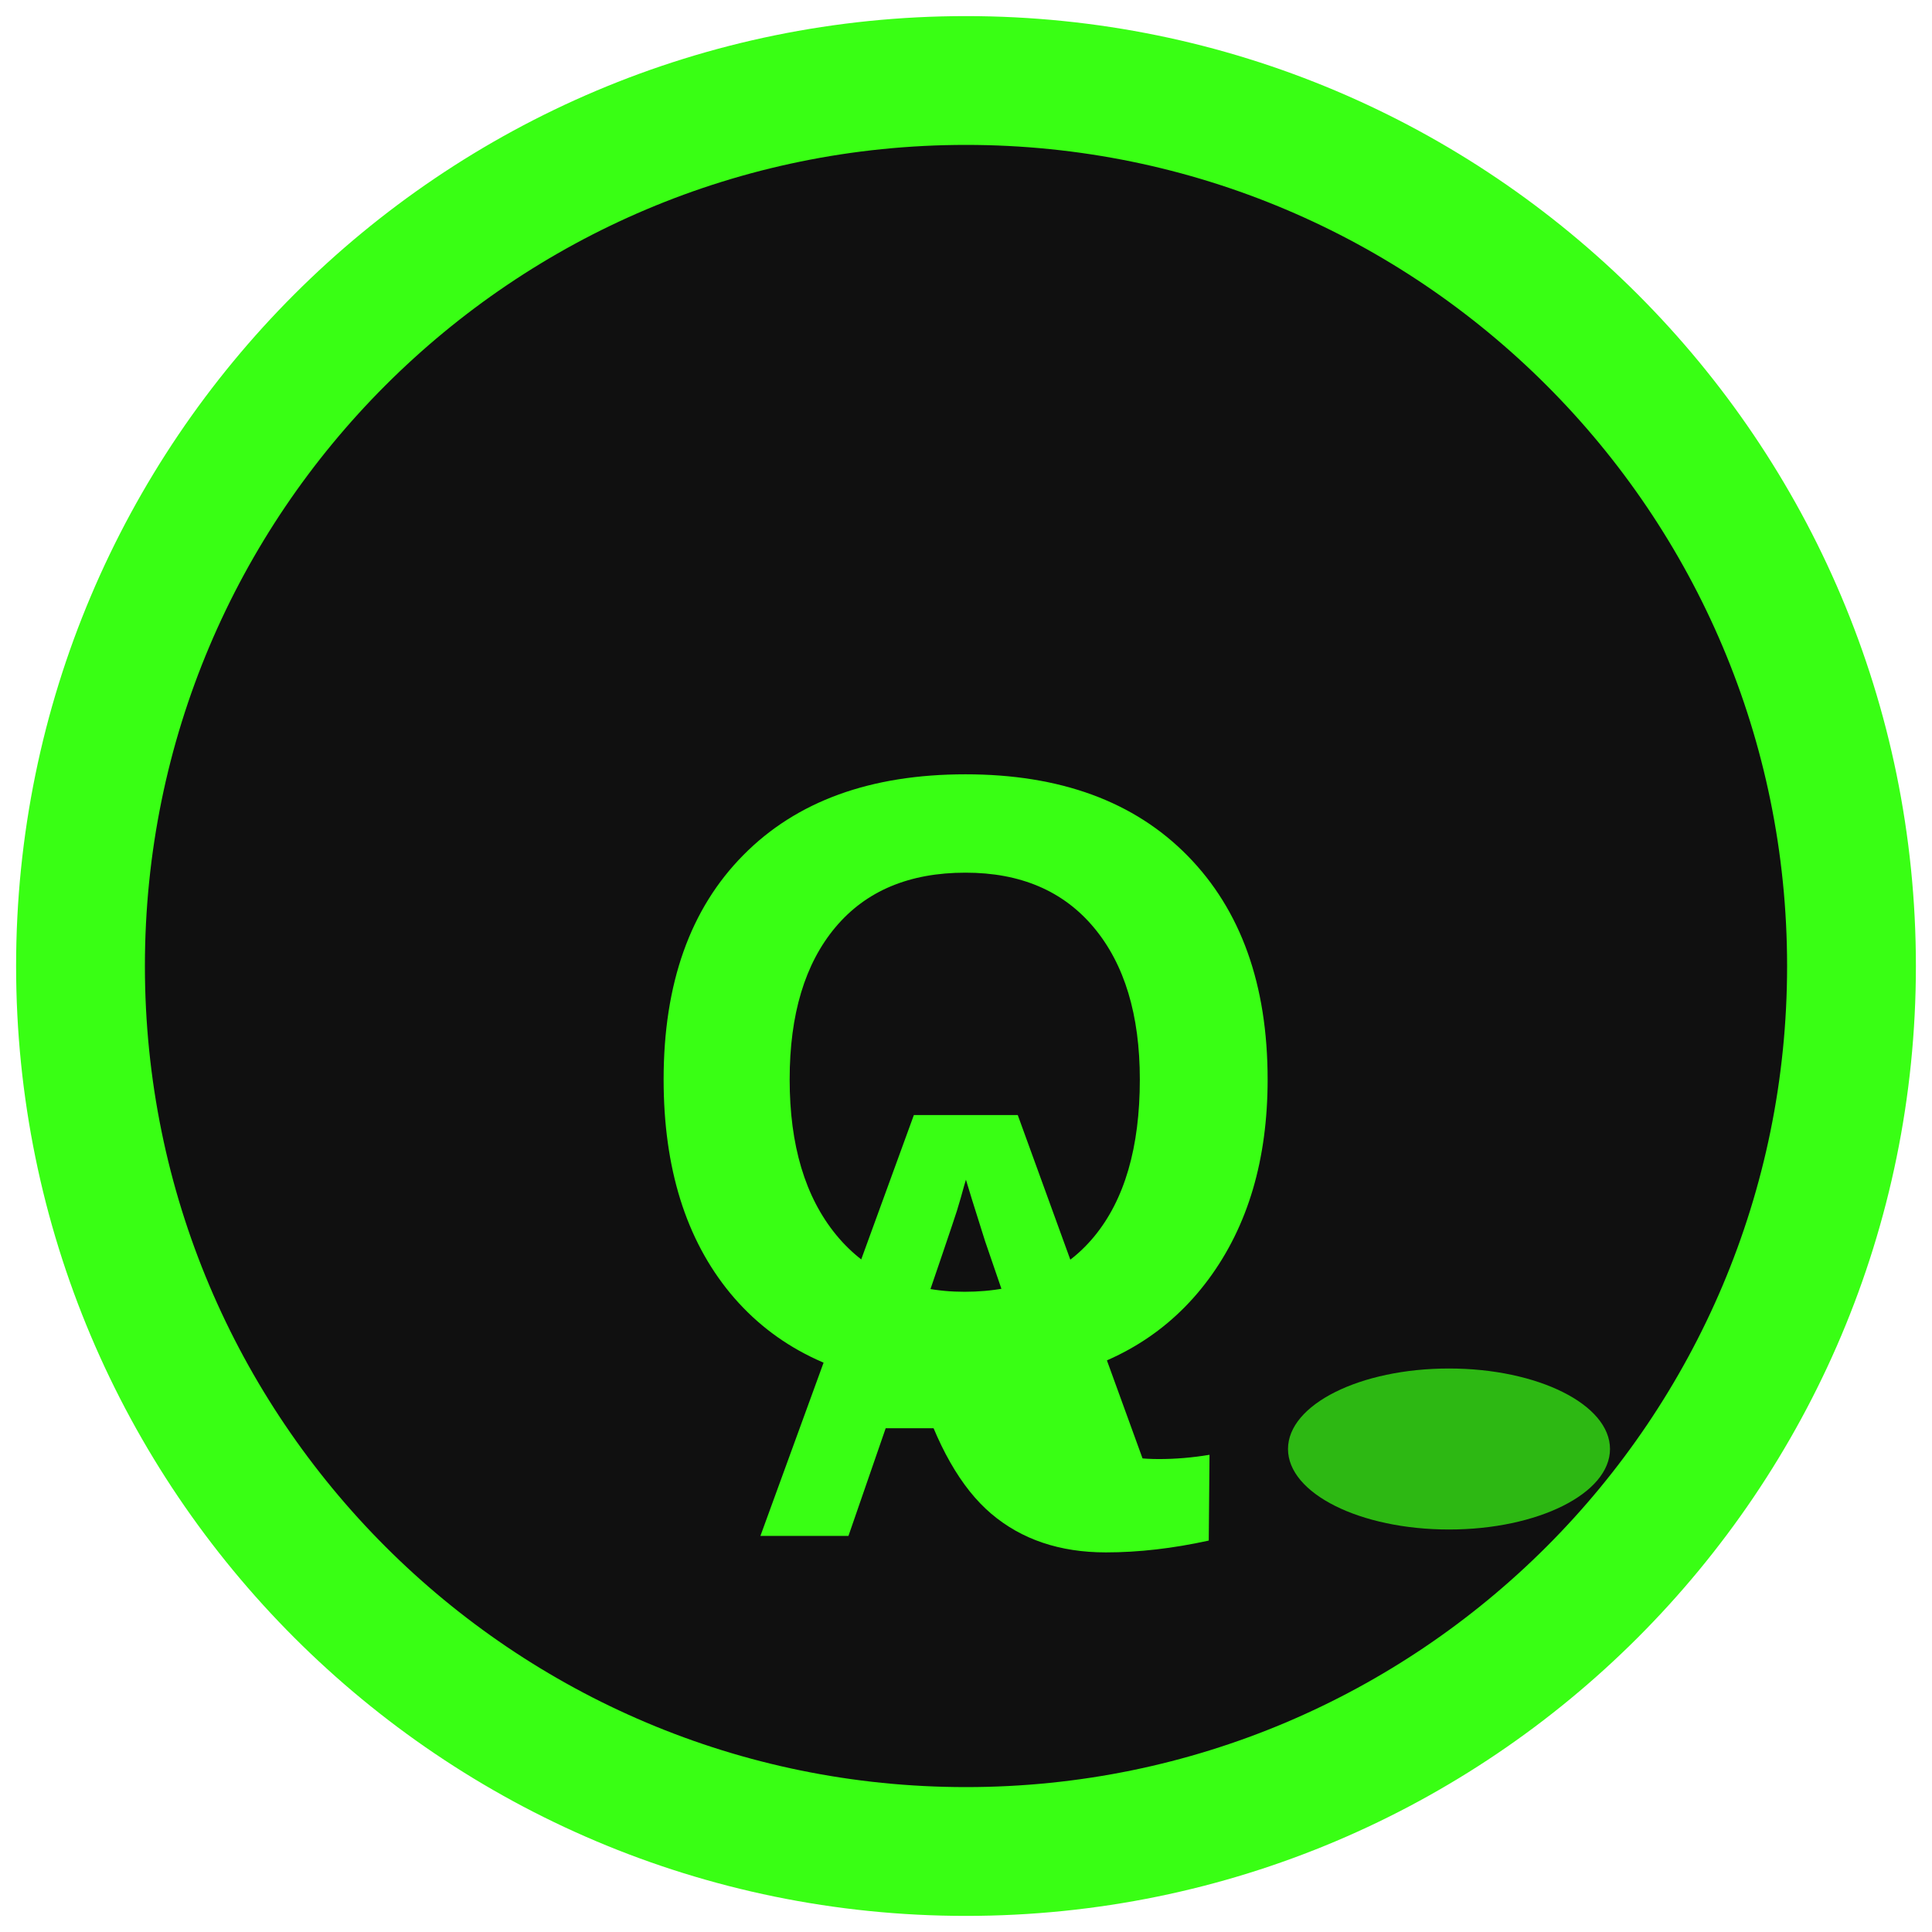
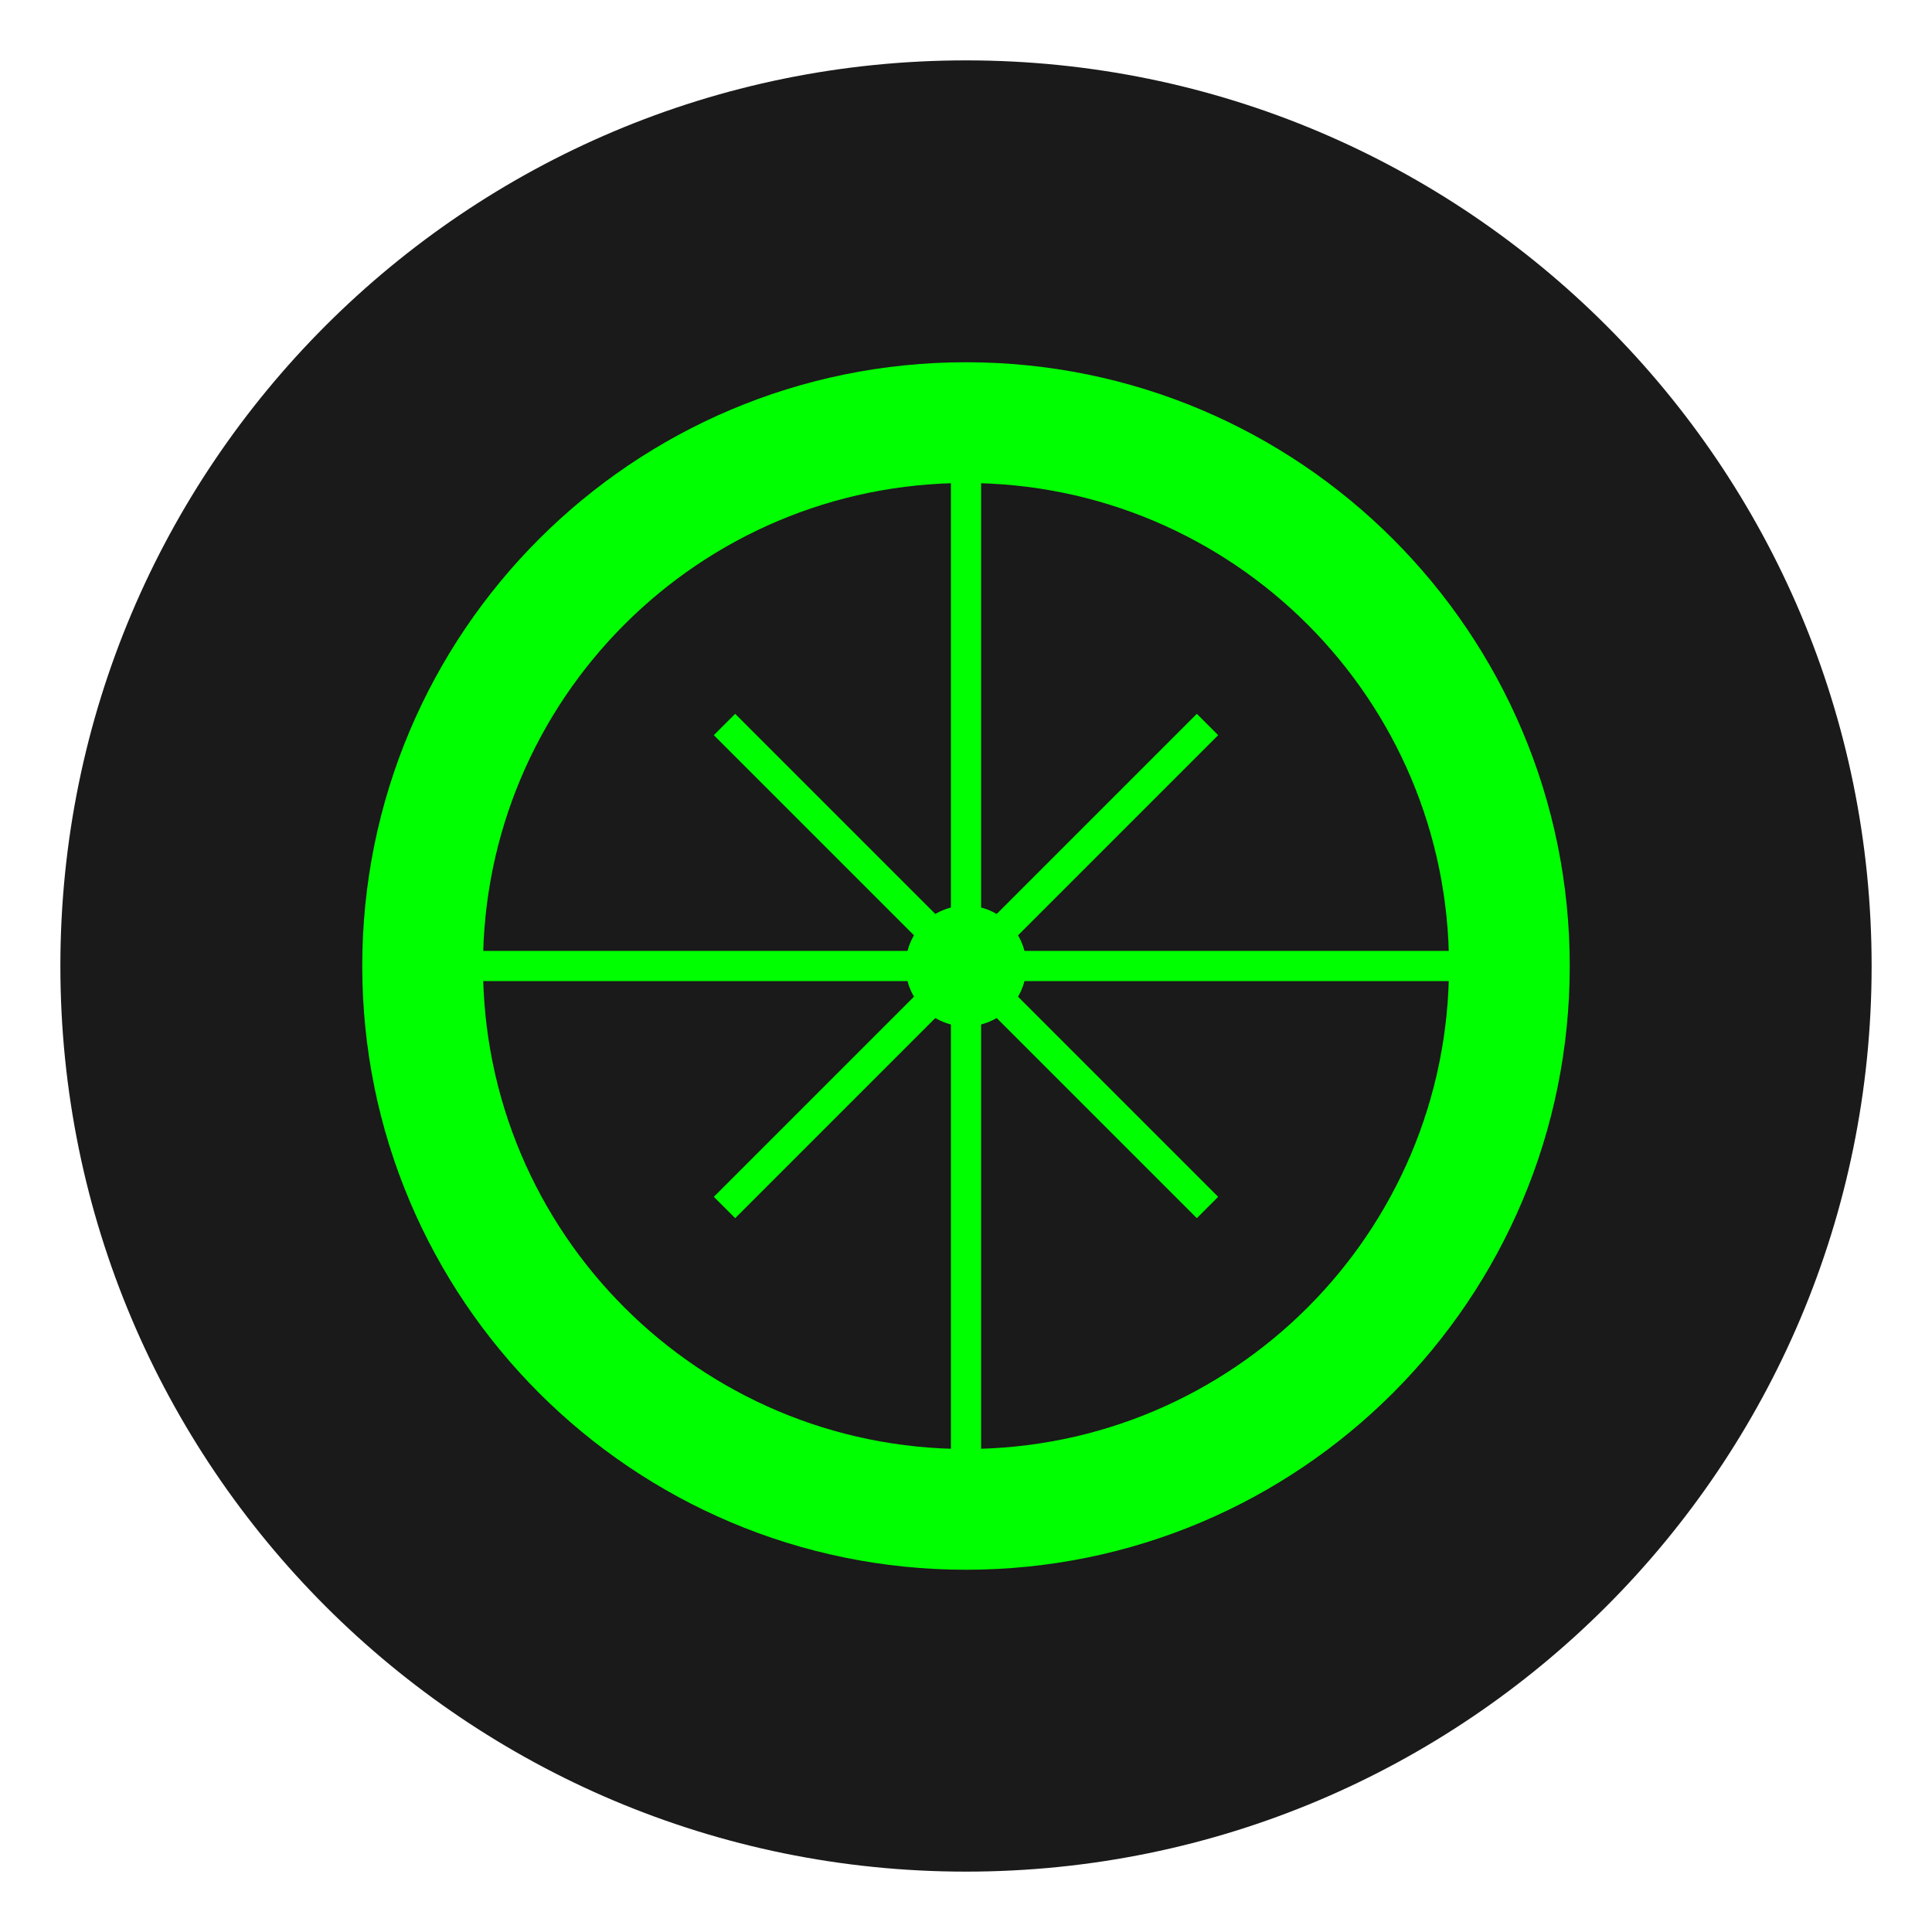
- <svg xmlns="http://www.w3.org/2000/svg" width="120" height="120" viewBox="0 0 120 120" fill="none">
-   <circle cx="60" cy="60" r="55" stroke="#39FF14" stroke-width="8" fill="#101010" />
-   <text x="50%" y="58%" text-anchor="middle" fill="#39FF14" font-size="54" font-family="Arial Black, Arial, sans-serif" font-weight="bold" dy=".3em">Q</text>
-   <text x="50%" y="70%" text-anchor="middle" fill="#39FF14" font-size="38" font-family="Arial Black, Arial, sans-serif" font-weight="bold" dy=".3em">A</text>
-   <ellipse cx="90" cy="90" rx="10" ry="5" fill="#39FF14" opacity="0.7" />
+ <svg xmlns="http://www.w3.org/2000/svg" width="512" height="512" viewBox="0 0 512 512" fill="none">
+   <circle cx="256" cy="256" r="240" fill="#1a1a1a" />
+   <path d="M256 96C167.6 96 96 167.6 96 256C96 344.4 167.6 416 256 416C344.4 416 416 344.4 416 256C416 167.6 344.4 96 256 96ZM256 384C185.3 384 128 326.7 128 256C128 185.3 185.3 128 256 128C326.7 128 384 185.3 384 256C384 326.7 326.7 384 256 384Z" fill="#00ff00" />
+   <path d="M256 128V384" stroke="#00ff00" stroke-width="8" />
+   <path d="M128 256H384" stroke="#00ff00" stroke-width="8" />
+   <path d="M192 192L320 320" stroke="#00ff00" stroke-width="8" />
+   <path d="M320 192L192 320" stroke="#00ff00" stroke-width="8" />
+   <circle cx="256" cy="256" r="16" fill="#00ff00" />
</svg>
